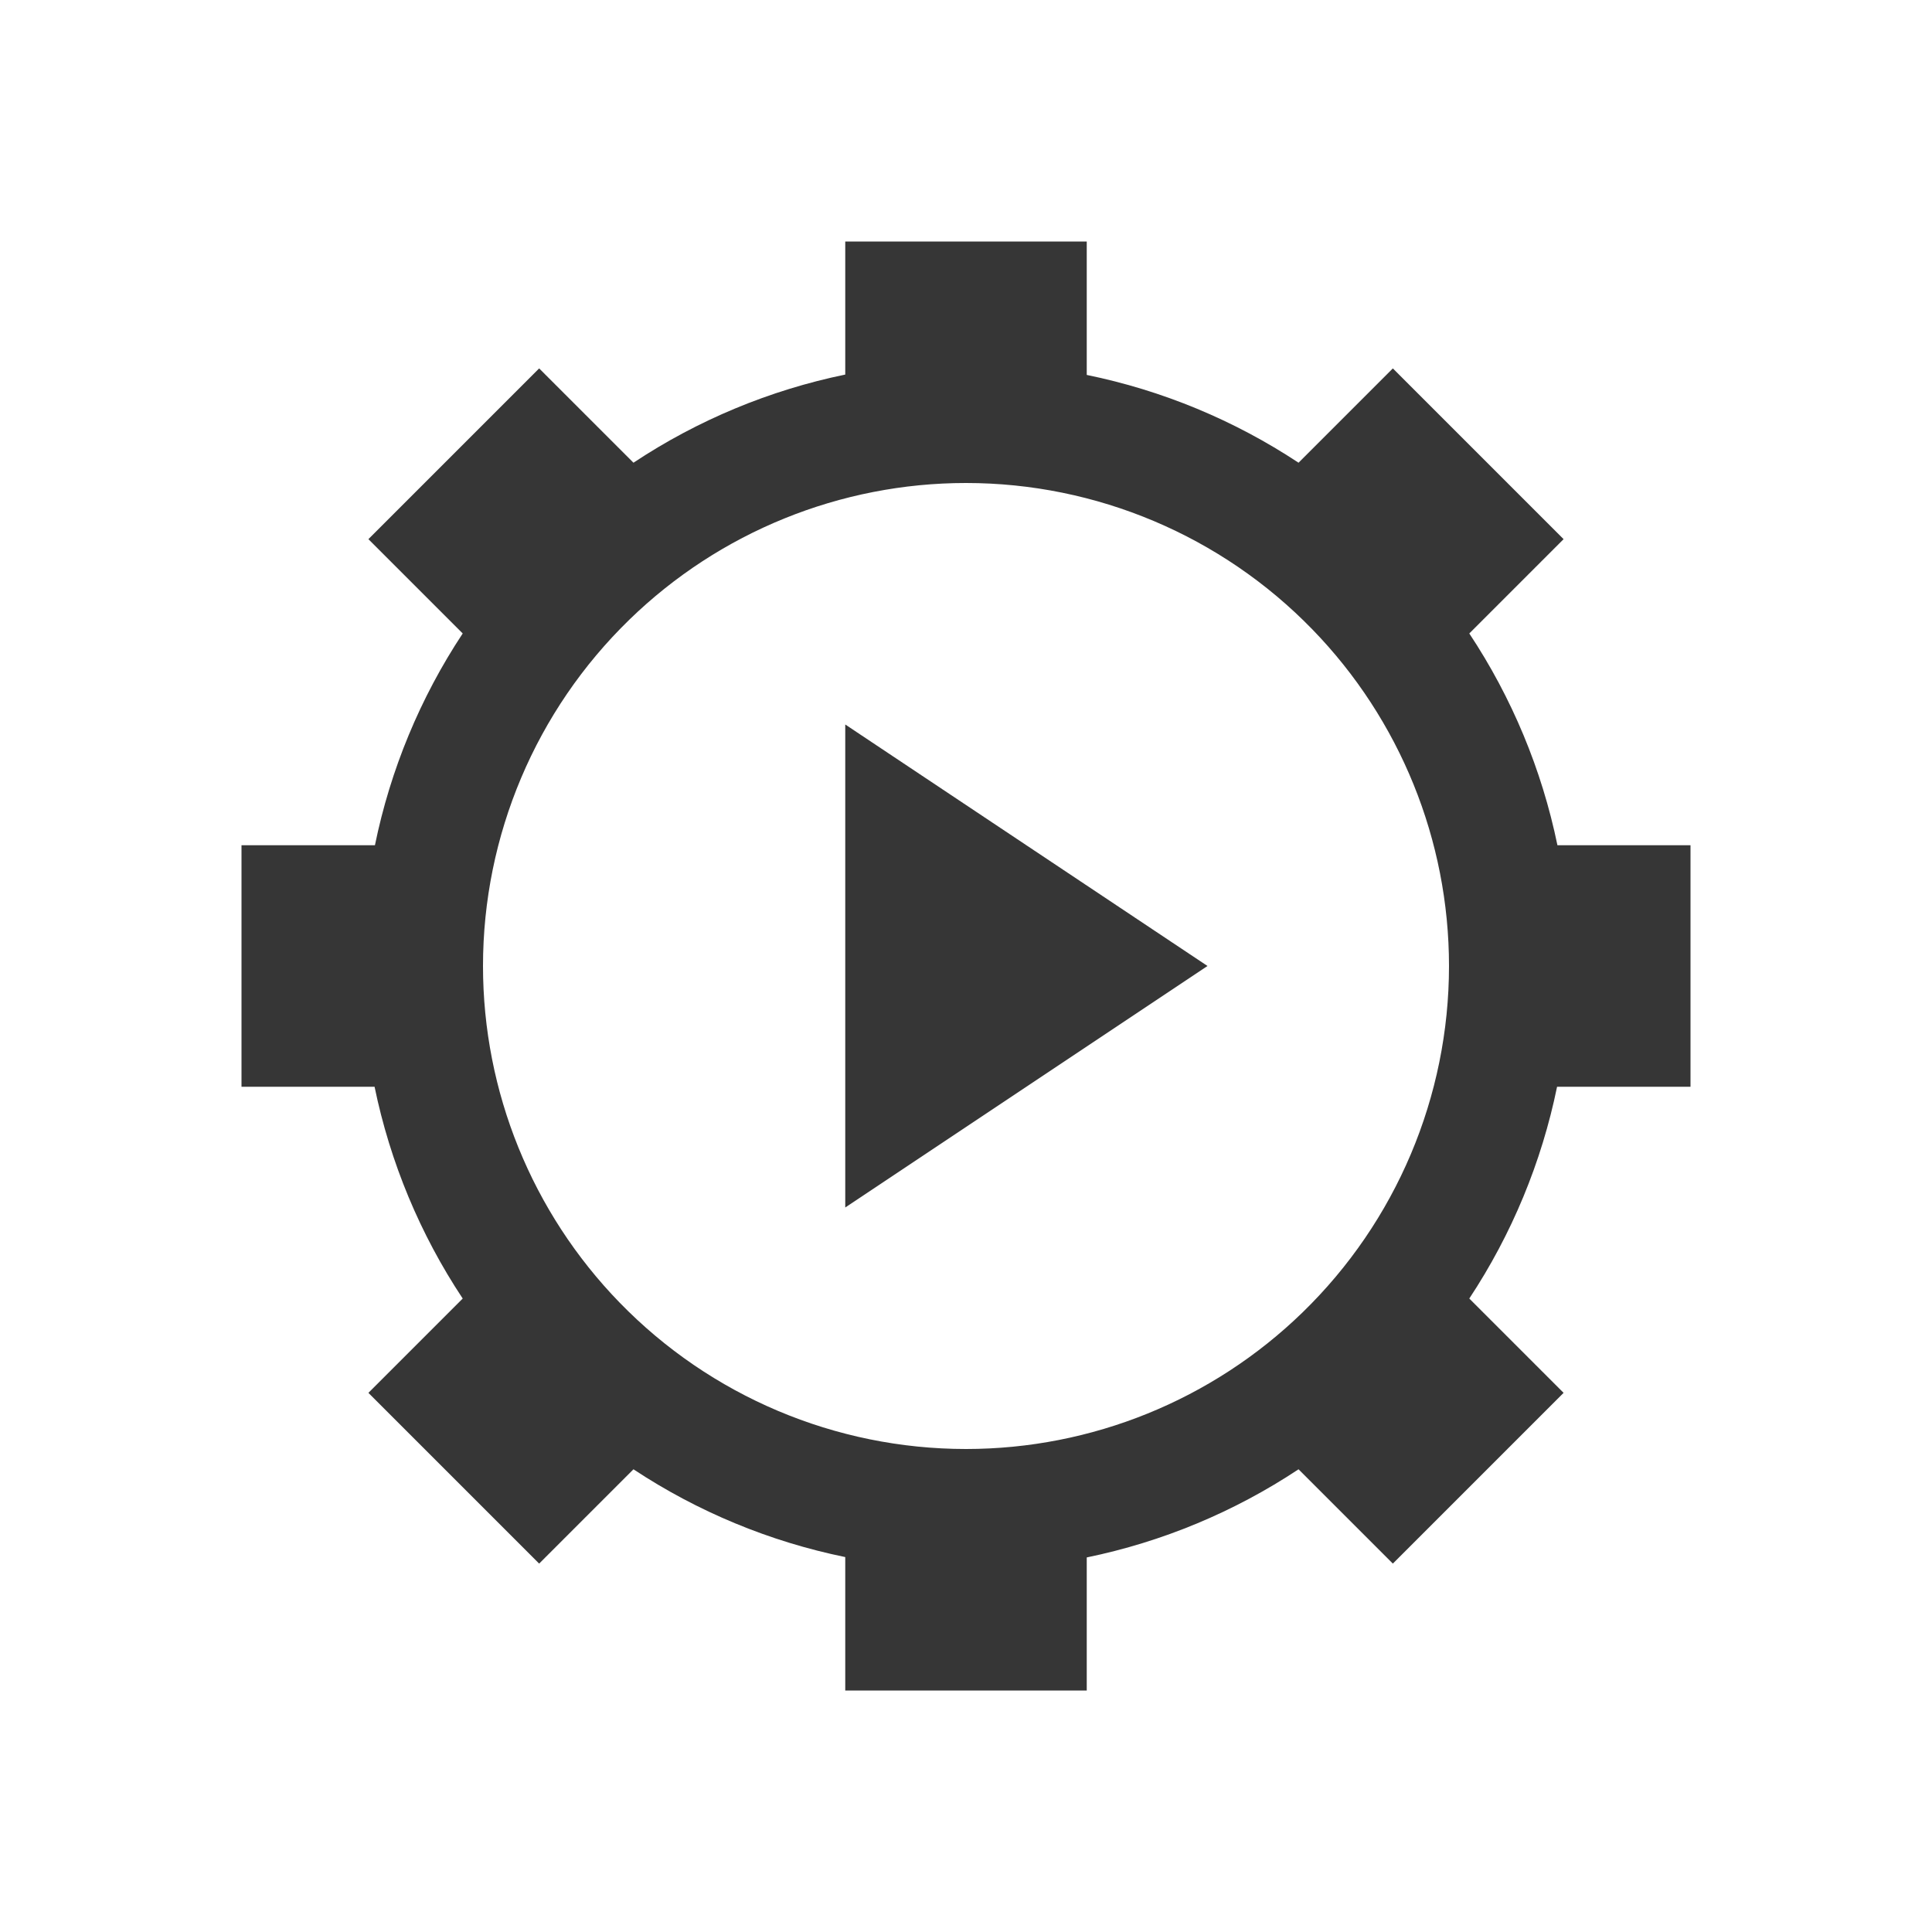
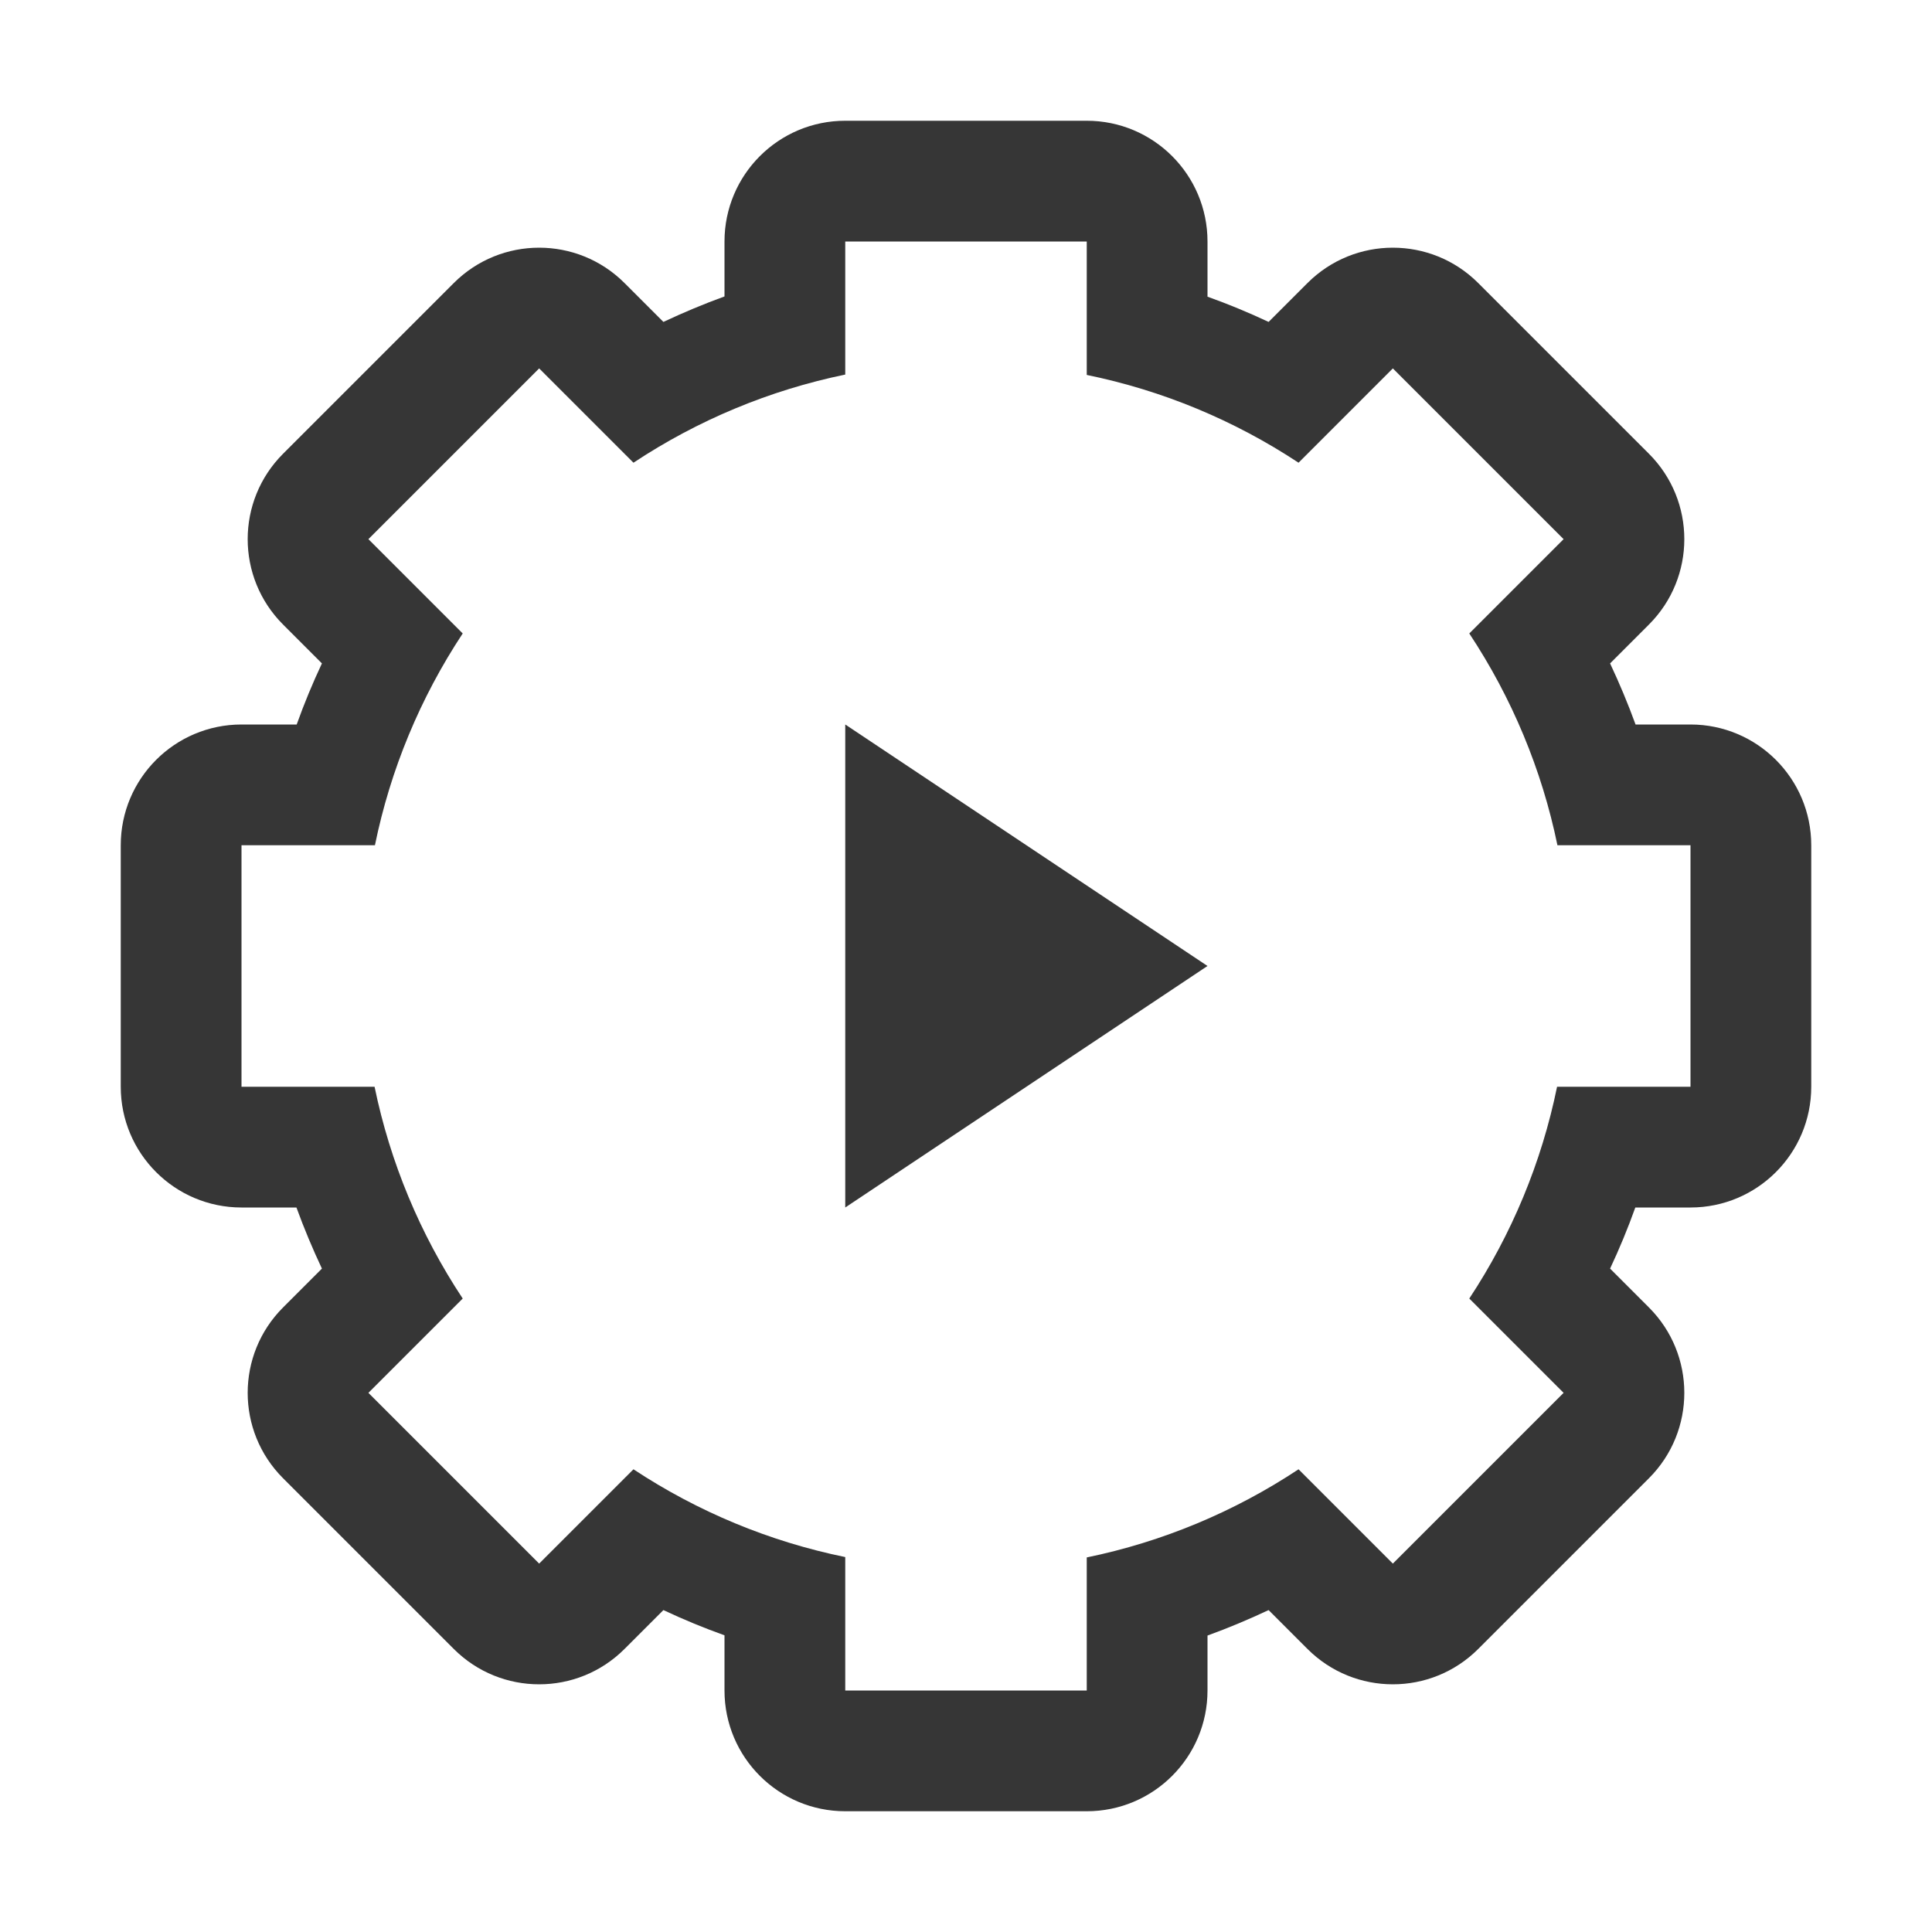
- <svg xmlns="http://www.w3.org/2000/svg" viewBox="0 0 16 16">
-   <defs id="defs3051">
-     <style type="text/css" id="current-color-scheme">
-       .ColorScheme-Text {
+ <svg xmlns="http://www.w3.org/2000/svg" version="1.1" viewBox="0 0 16 16">
+   <defs>
+     <style id="current-color-scheme" type="text/css">.ColorScheme-Text {
        color:#363636;
-       }
-       </style>
+       }</style>
  </defs>
-   <path style="fill:currentColor;fill-opacity:1;stroke:none" d="M 7 2 L 7 3.102 A 5 5 0 0 0 5.246 3.832 L 4.465 3.051 L 3.051 4.465 L 3.832 5.246 A 5 5 0 0 0 3.105 7 L 2 7 L 2 9 L 3.102 9 A 5 5 0 0 0 3.832 10.754 L 3.051 11.535 L 4.465 12.949 L 5.246 12.168 A 5 5 0 0 0 7 12.895 L 7 14 L 9 14 L 9 12.898 A 5 5 0 0 0 10.754 12.168 L 11.535 12.949 L 12.949 11.535 L 12.168 10.754 A 5 5 0 0 0 12.895 9 L 14 9 L 14 7 L 12.898 7 A 5 5 0 0 0 12.168 5.246 L 12.949 4.465 L 11.535 3.051 L 10.754 3.832 A 5 5 0 0 0 9 3.105 L 9 2 L 7 2 z M 8 4 A 4 4 0 0 1 10.869 5.213 A 4 4 0 0 1 12 8 A 4 4 0 0 1 10.787 10.869 A 4 4 0 0 1 8 12 A 4 4 0 0 1 5.131 10.787 A 4 4 0 0 1 4 8 A 4 4 0 0 1 5.213 5.131 A 4 4 0 0 1 8 4 z M 7 6 L 7 10 L 10 8 L 7 6 z " class="ColorScheme-Text" />
+   <path class="ColorScheme-Text" d="m7 1a1 1 0 0 0-1 1v0.455c-0.173 0.063-0.34 0.133-0.506 0.211l-0.322-0.322a1 1 0 0 0-1.414 0l-1.414 1.414a1 1 0 0 0 0 1.414l0.322 0.322c-0.078 0.166-0.147 0.333-0.209 0.506h-0.457a1 1 0 0 0-1 1v2a1 1 0 0 0 1 1h0.455c0.063 0.173 0.133 0.34 0.211 0.506l-0.322 0.322a1 1 0 0 0 0 1.414l1.414 1.414a1 1 0 0 0 1.414 0l0.322-0.322c0.166 0.078 0.333 0.147 0.506 0.209v0.457a1 1 0 0 0 1 1h2a1 1 0 0 0 1-1v-0.455c0.173-0.063 0.34-0.133 0.506-0.211l0.322 0.322a1 1 0 0 0 1.414 0l1.414-1.414a1 1 0 0 0 0-1.414l-0.322-0.322c0.078-0.166 0.147-0.333 0.209-0.506h0.457a1 1 0 0 0 1-1v-2a1 1 0 0 0-1-1h-0.455c-0.063-0.173-0.133-0.34-0.211-0.506l0.322-0.322a1 1 0 0 0 0-1.414l-1.414-1.414a1 1 0 0 0-1.414 0l-0.322 0.322c-0.166-0.078-0.333-0.147-0.506-0.209v-0.457a1 1 0 0 0-1-1h-2zm0 1h2v1.105c0.626 0.128 1.221 0.375 1.754 0.727l0.781-0.781 1.414 1.414-0.781 0.781c0.353 0.533 0.601 1.128 0.73 1.754h1.102v2h-1.105c-0.128 0.626-0.375 1.221-0.727 1.754l0.781 0.781-1.414 1.414-0.781-0.781c-0.533 0.353-1.128 0.601-1.754 0.73v1.102h-2v-1.105c-0.626-0.128-1.221-0.375-1.754-0.727l-0.781 0.781-1.414-1.414 0.781-0.781c-0.353-0.533-0.601-1.128-0.73-1.754h-1.102v-2h1.105c0.128-0.626 0.375-1.221 0.727-1.754l-0.781-0.781 1.414-1.414 0.781 0.781c0.533-0.353 1.128-0.601 1.754-0.73v-1.102z" fill="currentColor" />
+   <path class="ColorScheme-Text" d="m7 6v4l3-2z" fill="currentColor" />
</svg>
